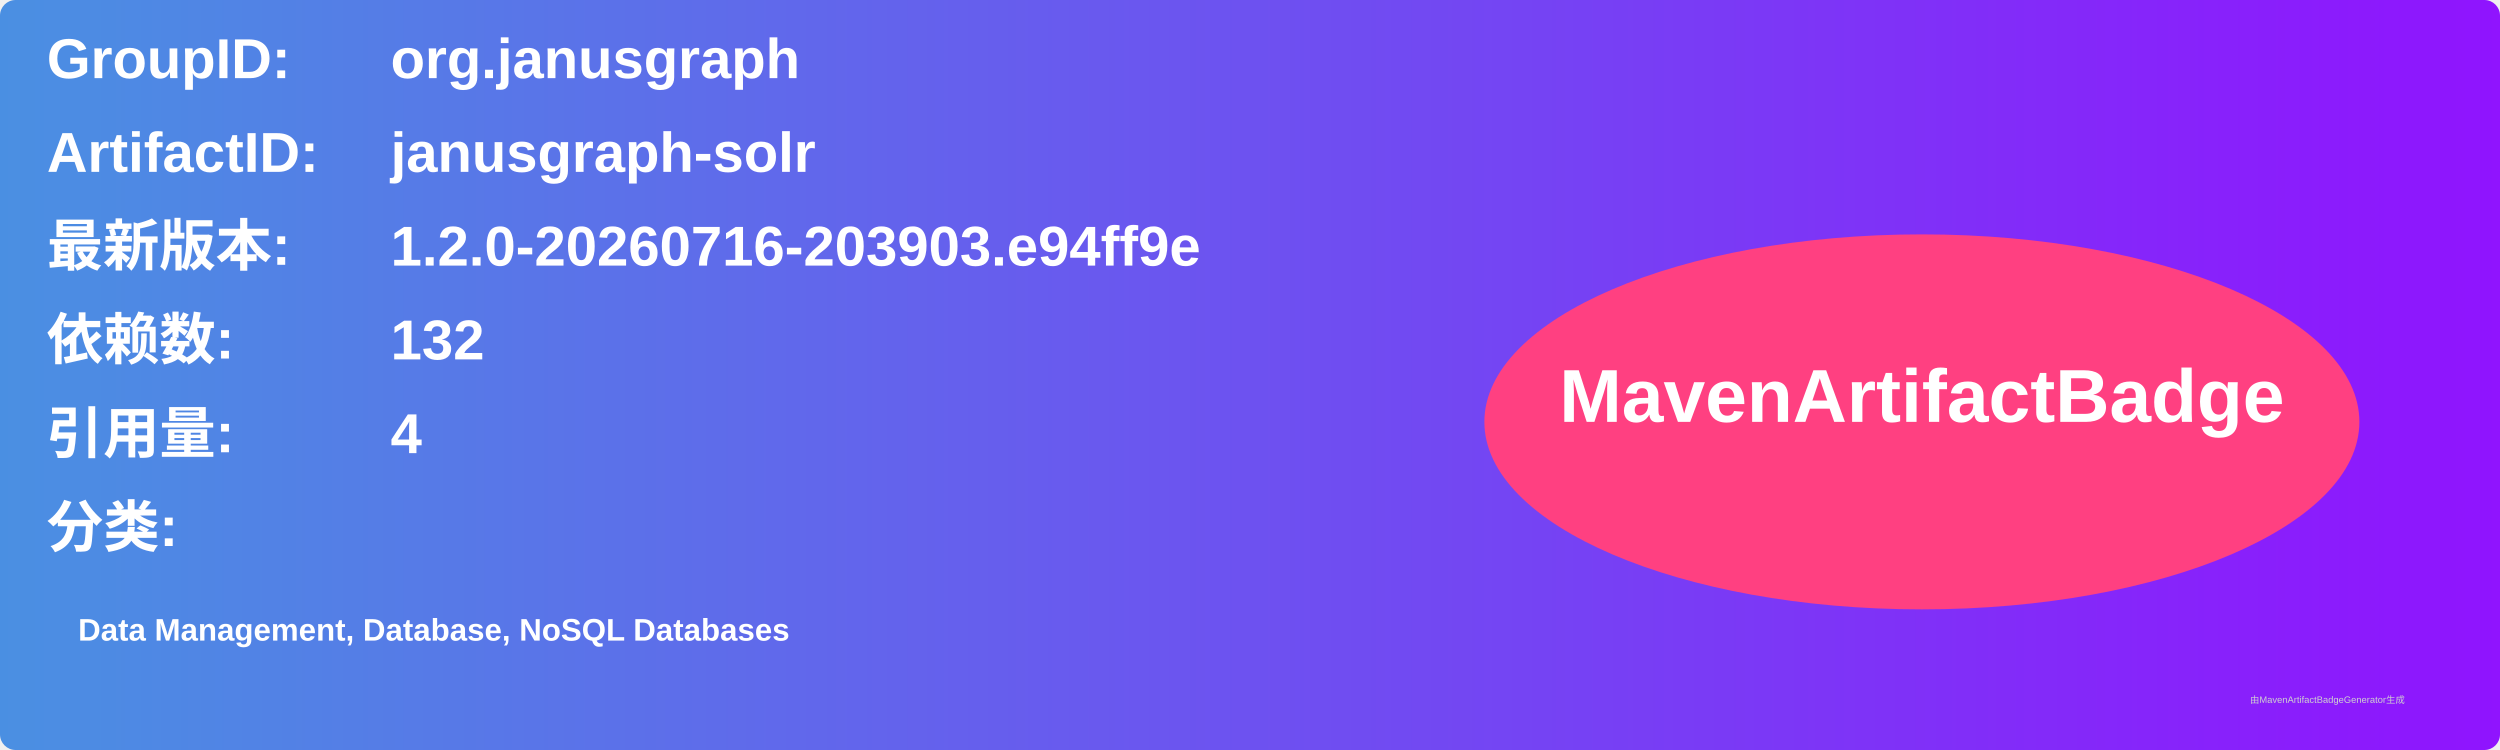
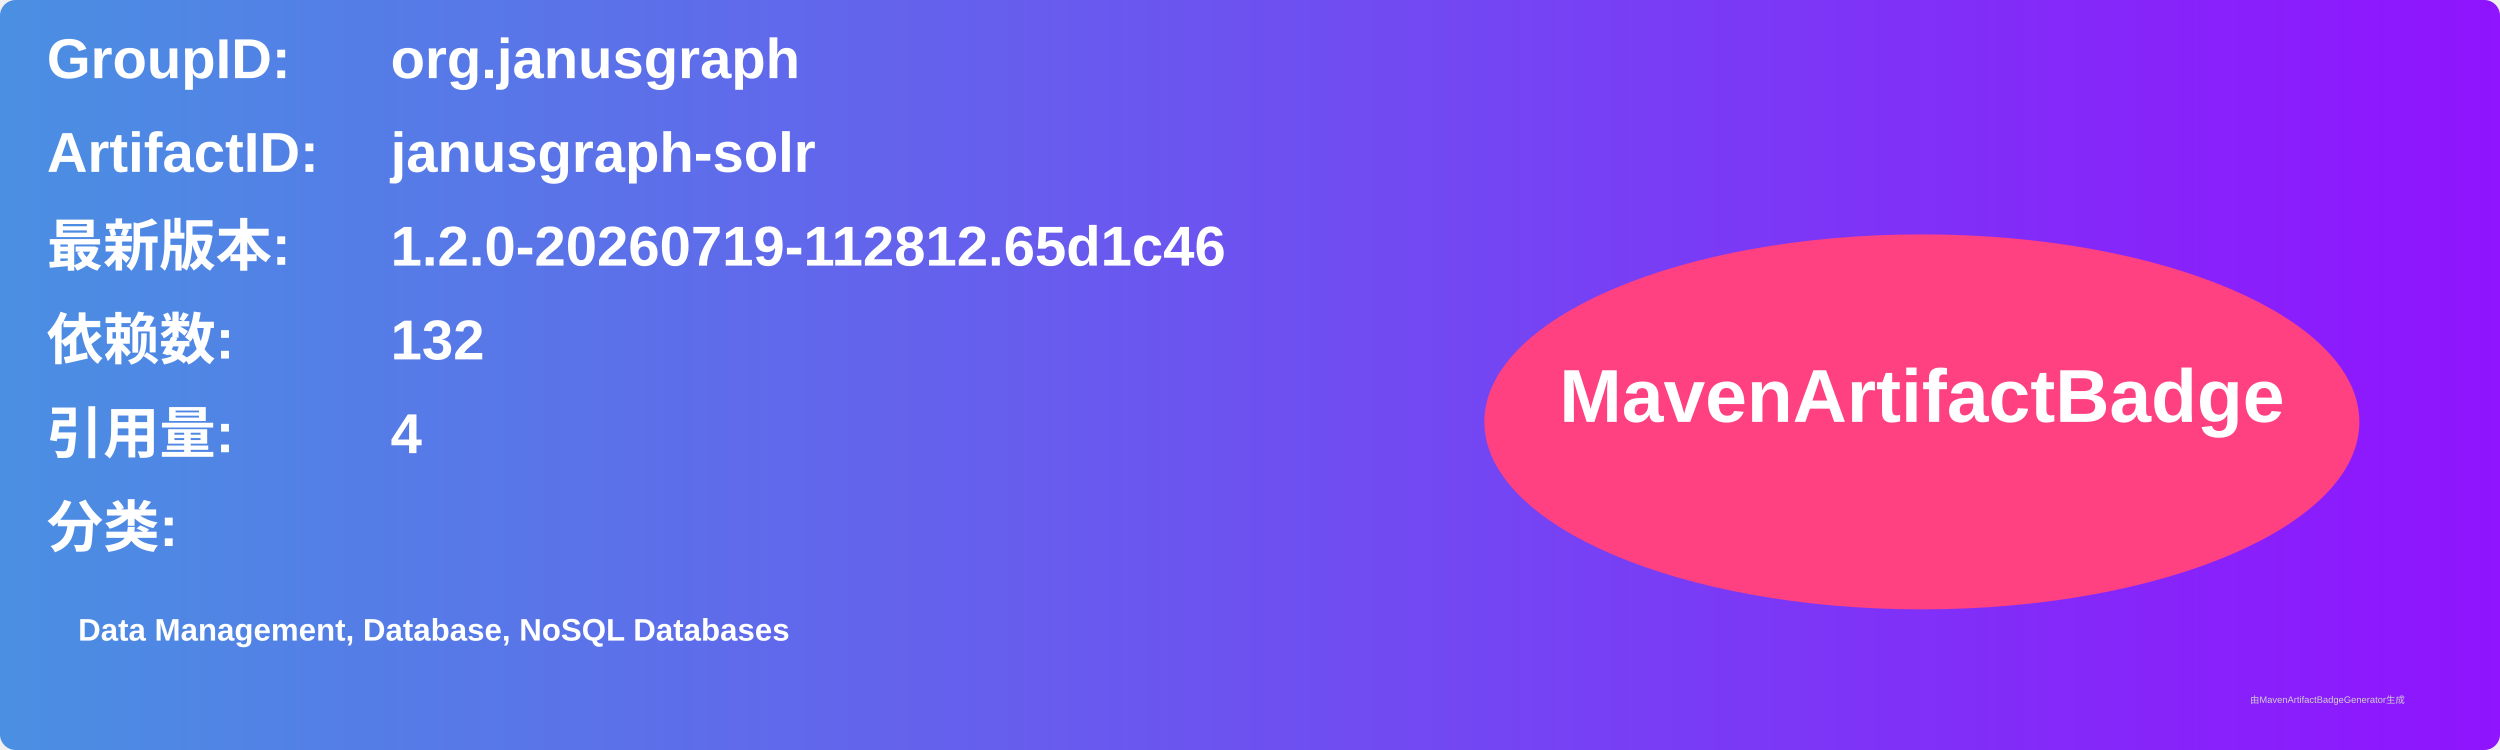
<svg xmlns="http://www.w3.org/2000/svg" width="800" height="240" viewBox="0 0 800 240">
  <linearGradient id="grad" x1="0%" y1="0%" x2="100%" y2="0%">
    <stop offset="0%" stop-color="#4a90e2" />
    <stop offset="100%" stop-color="#9013fe" />
  </linearGradient>
  <rect width="100%" height="100%" rx="5" ry="5" fill="url(#grad)" />
  <g transform="translate(15, 15)">
    <text x="0" y="10" font-family="Arial" font-size="18" fill="white" font-weight="bold" width="260">GroupID:</text>
    <text x="110" y="10" font-family="Arial" font-size="18" fill="white" font-weight="bold" width="460">org.janusgraph</text>
    <text x="0" y="40" font-family="Arial" font-size="18" fill="white" font-weight="bold" width="260">ArtifactID:</text>
    <text x="110" y="40" font-family="Arial" font-size="18" fill="white" font-weight="bold" width="460">janusgraph-solr</text>
    <text x="0" y="70" font-family="Arial" font-size="18" fill="white" font-weight="bold">最新版本:</text>
    <text x="110" y="70" font-family="Arial" font-size="18" fill="white" font-weight="bold">
-       <tspan font-weight="bold">1.2.0-20260716-203903.e94ff9e</tspan>
+       <tspan font-weight="bold">1.2.0-20260719-112812.65d1c46</tspan>
    </text>
    <text x="0" y="100" font-family="Arial" font-size="18" fill="white" font-weight="bold">依赖数: </text>
    <text x="110" y="100" font-family="Arial" font-size="18" fill="white">
      <tspan font-weight="bold">132</tspan>
    </text>
    <text x="0" y="130" font-family="Arial" font-size="18" fill="white" font-weight="bold">引用量: </text>
    <text x="110" y="130" font-family="Arial" font-size="18" fill="white">
      <tspan font-weight="bold">4</tspan>
    </text>
    <text x="0" y="160" font-family="Arial" font-size="18" fill="white" font-weight="bold">分类:</text>
    <text x="10" y="190" font-family="Arial" font-size="10" fill="white">
      <tspan font-weight="bold">Data Management, Database, NoSQL Databases</tspan>
    </text>
    <ellipse cx="600" cy="120" rx="140" ry="60" fill="#ff4081" />
    <text x="600" y="120" text-anchor="middle" font-family="Arial" font-size="24" fill="white" font-weight="bold">MavenArtifactBadge</text>
  </g>
  <text x="720" y="225" font-family="Arial" font-size="3" fill="#d0d0d0">由MavenArtifactBadgeGenerator生成</text>
</svg>
